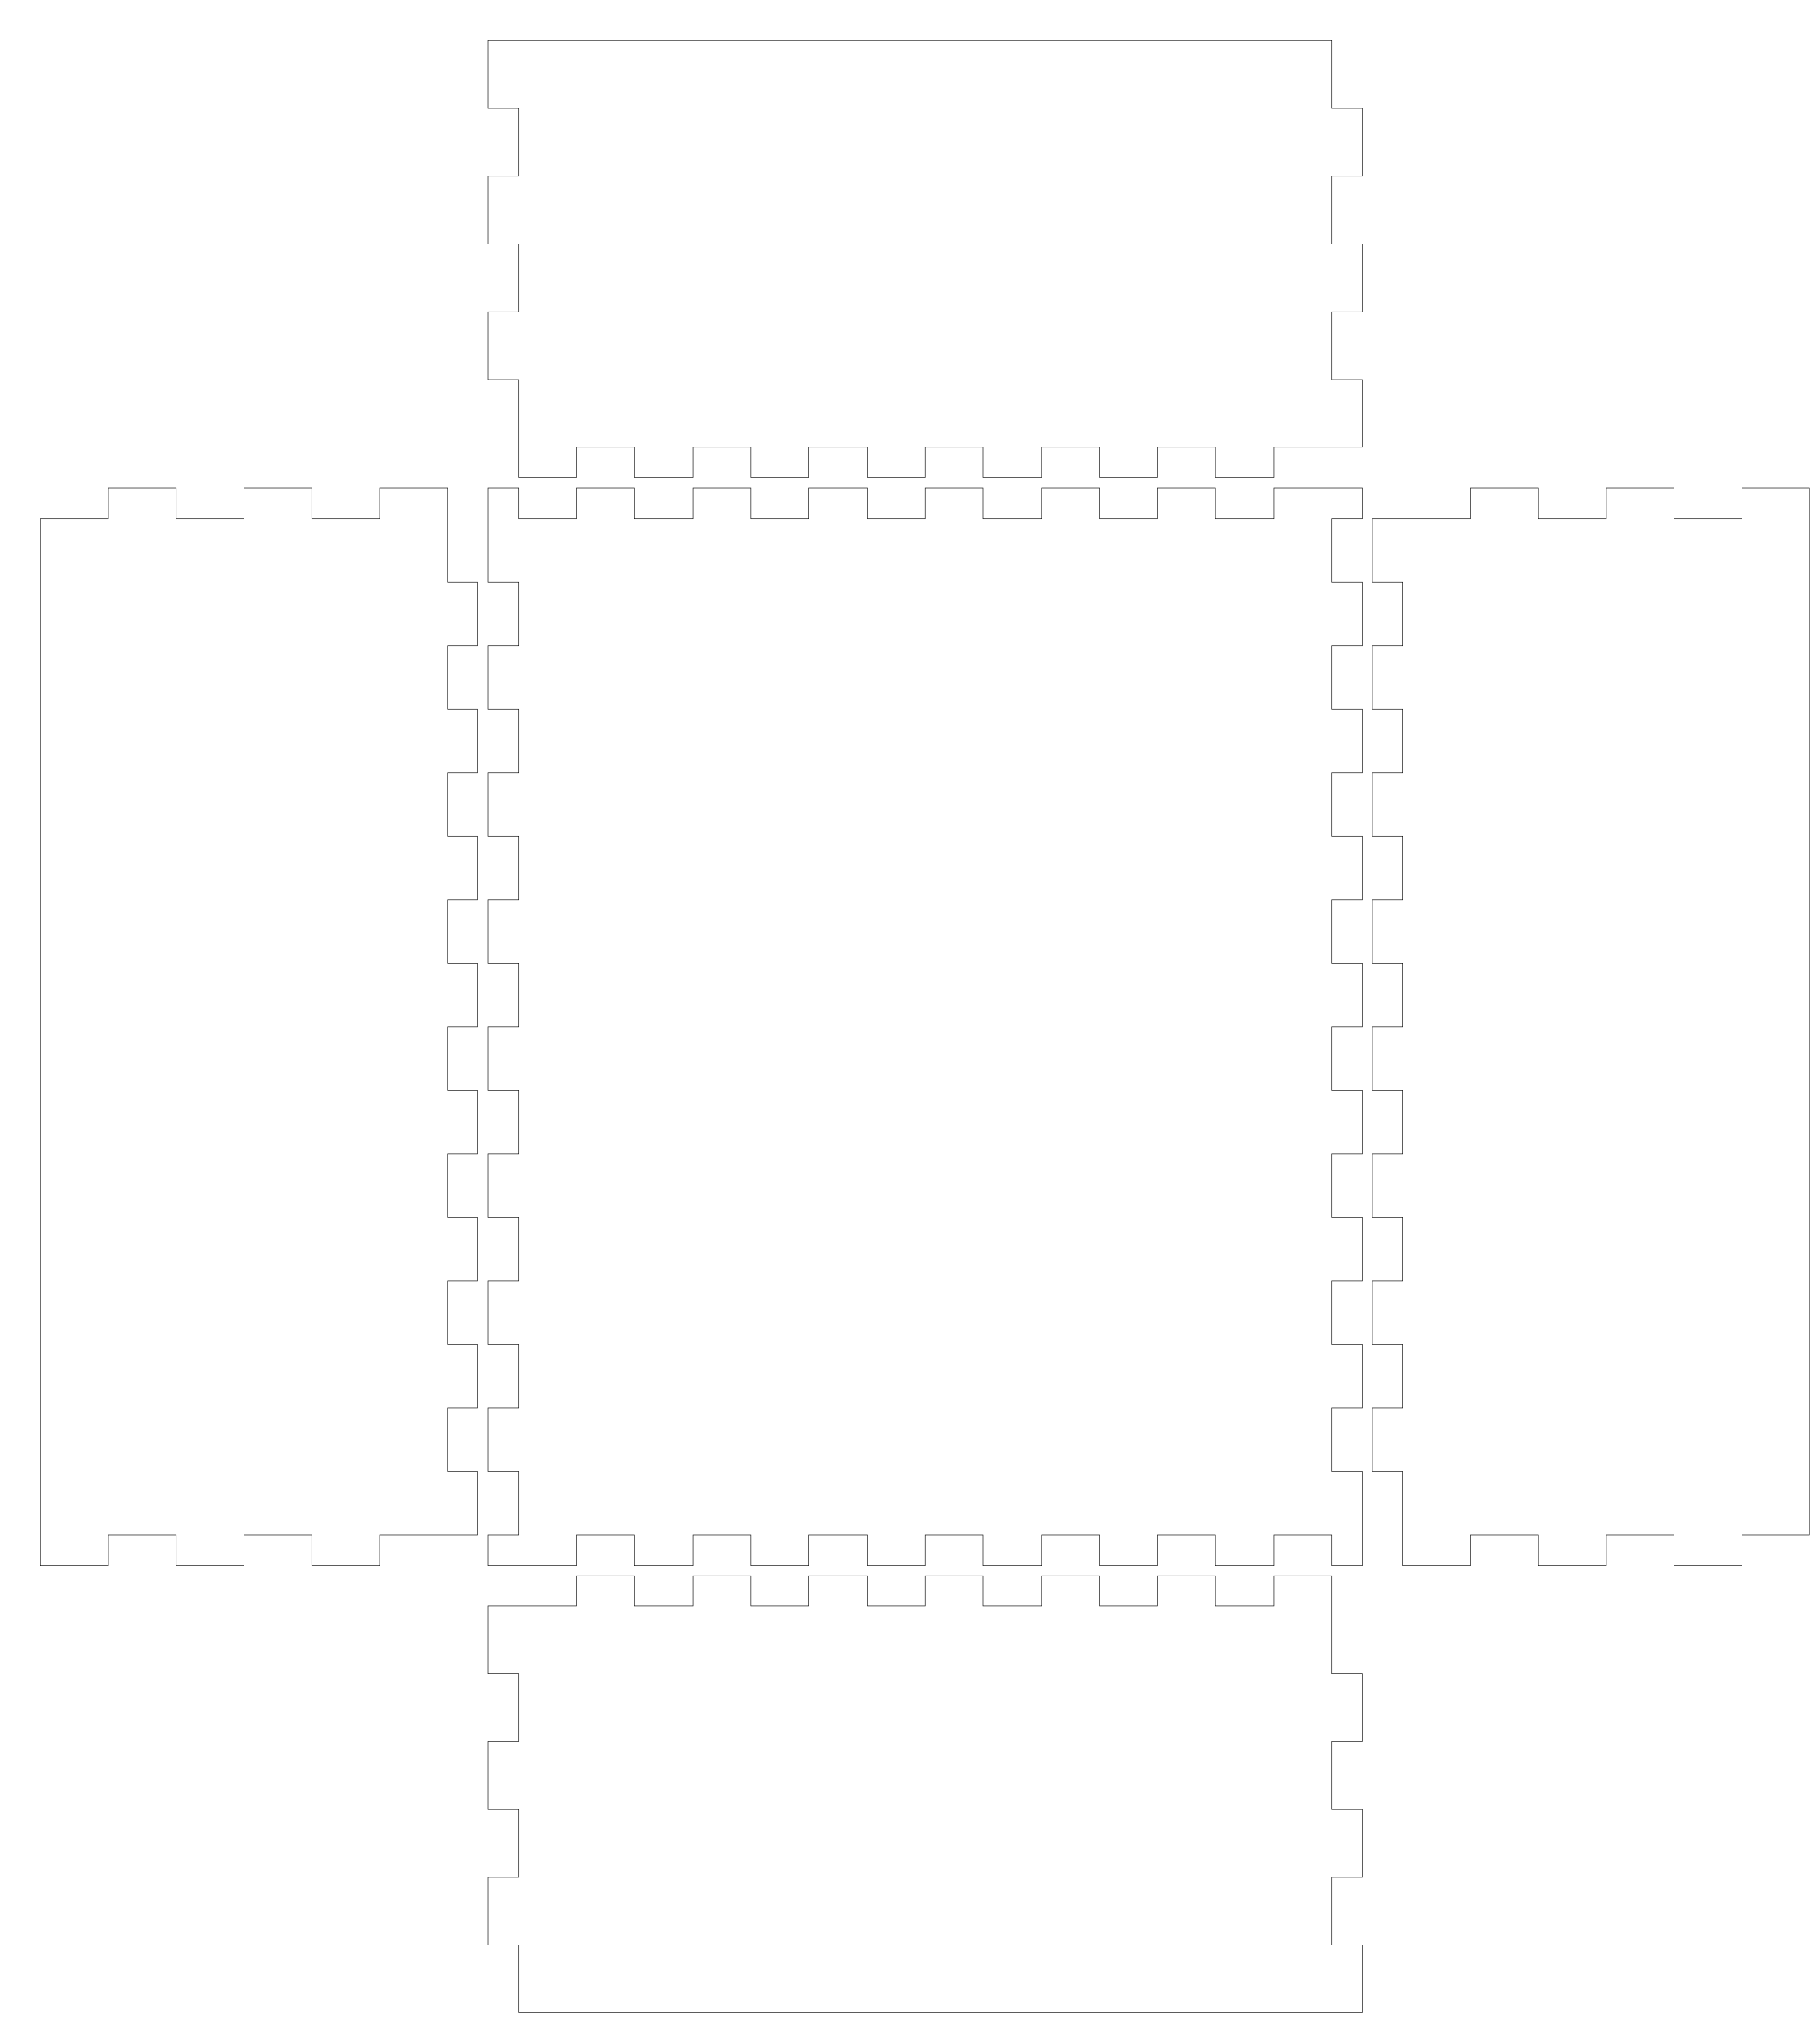
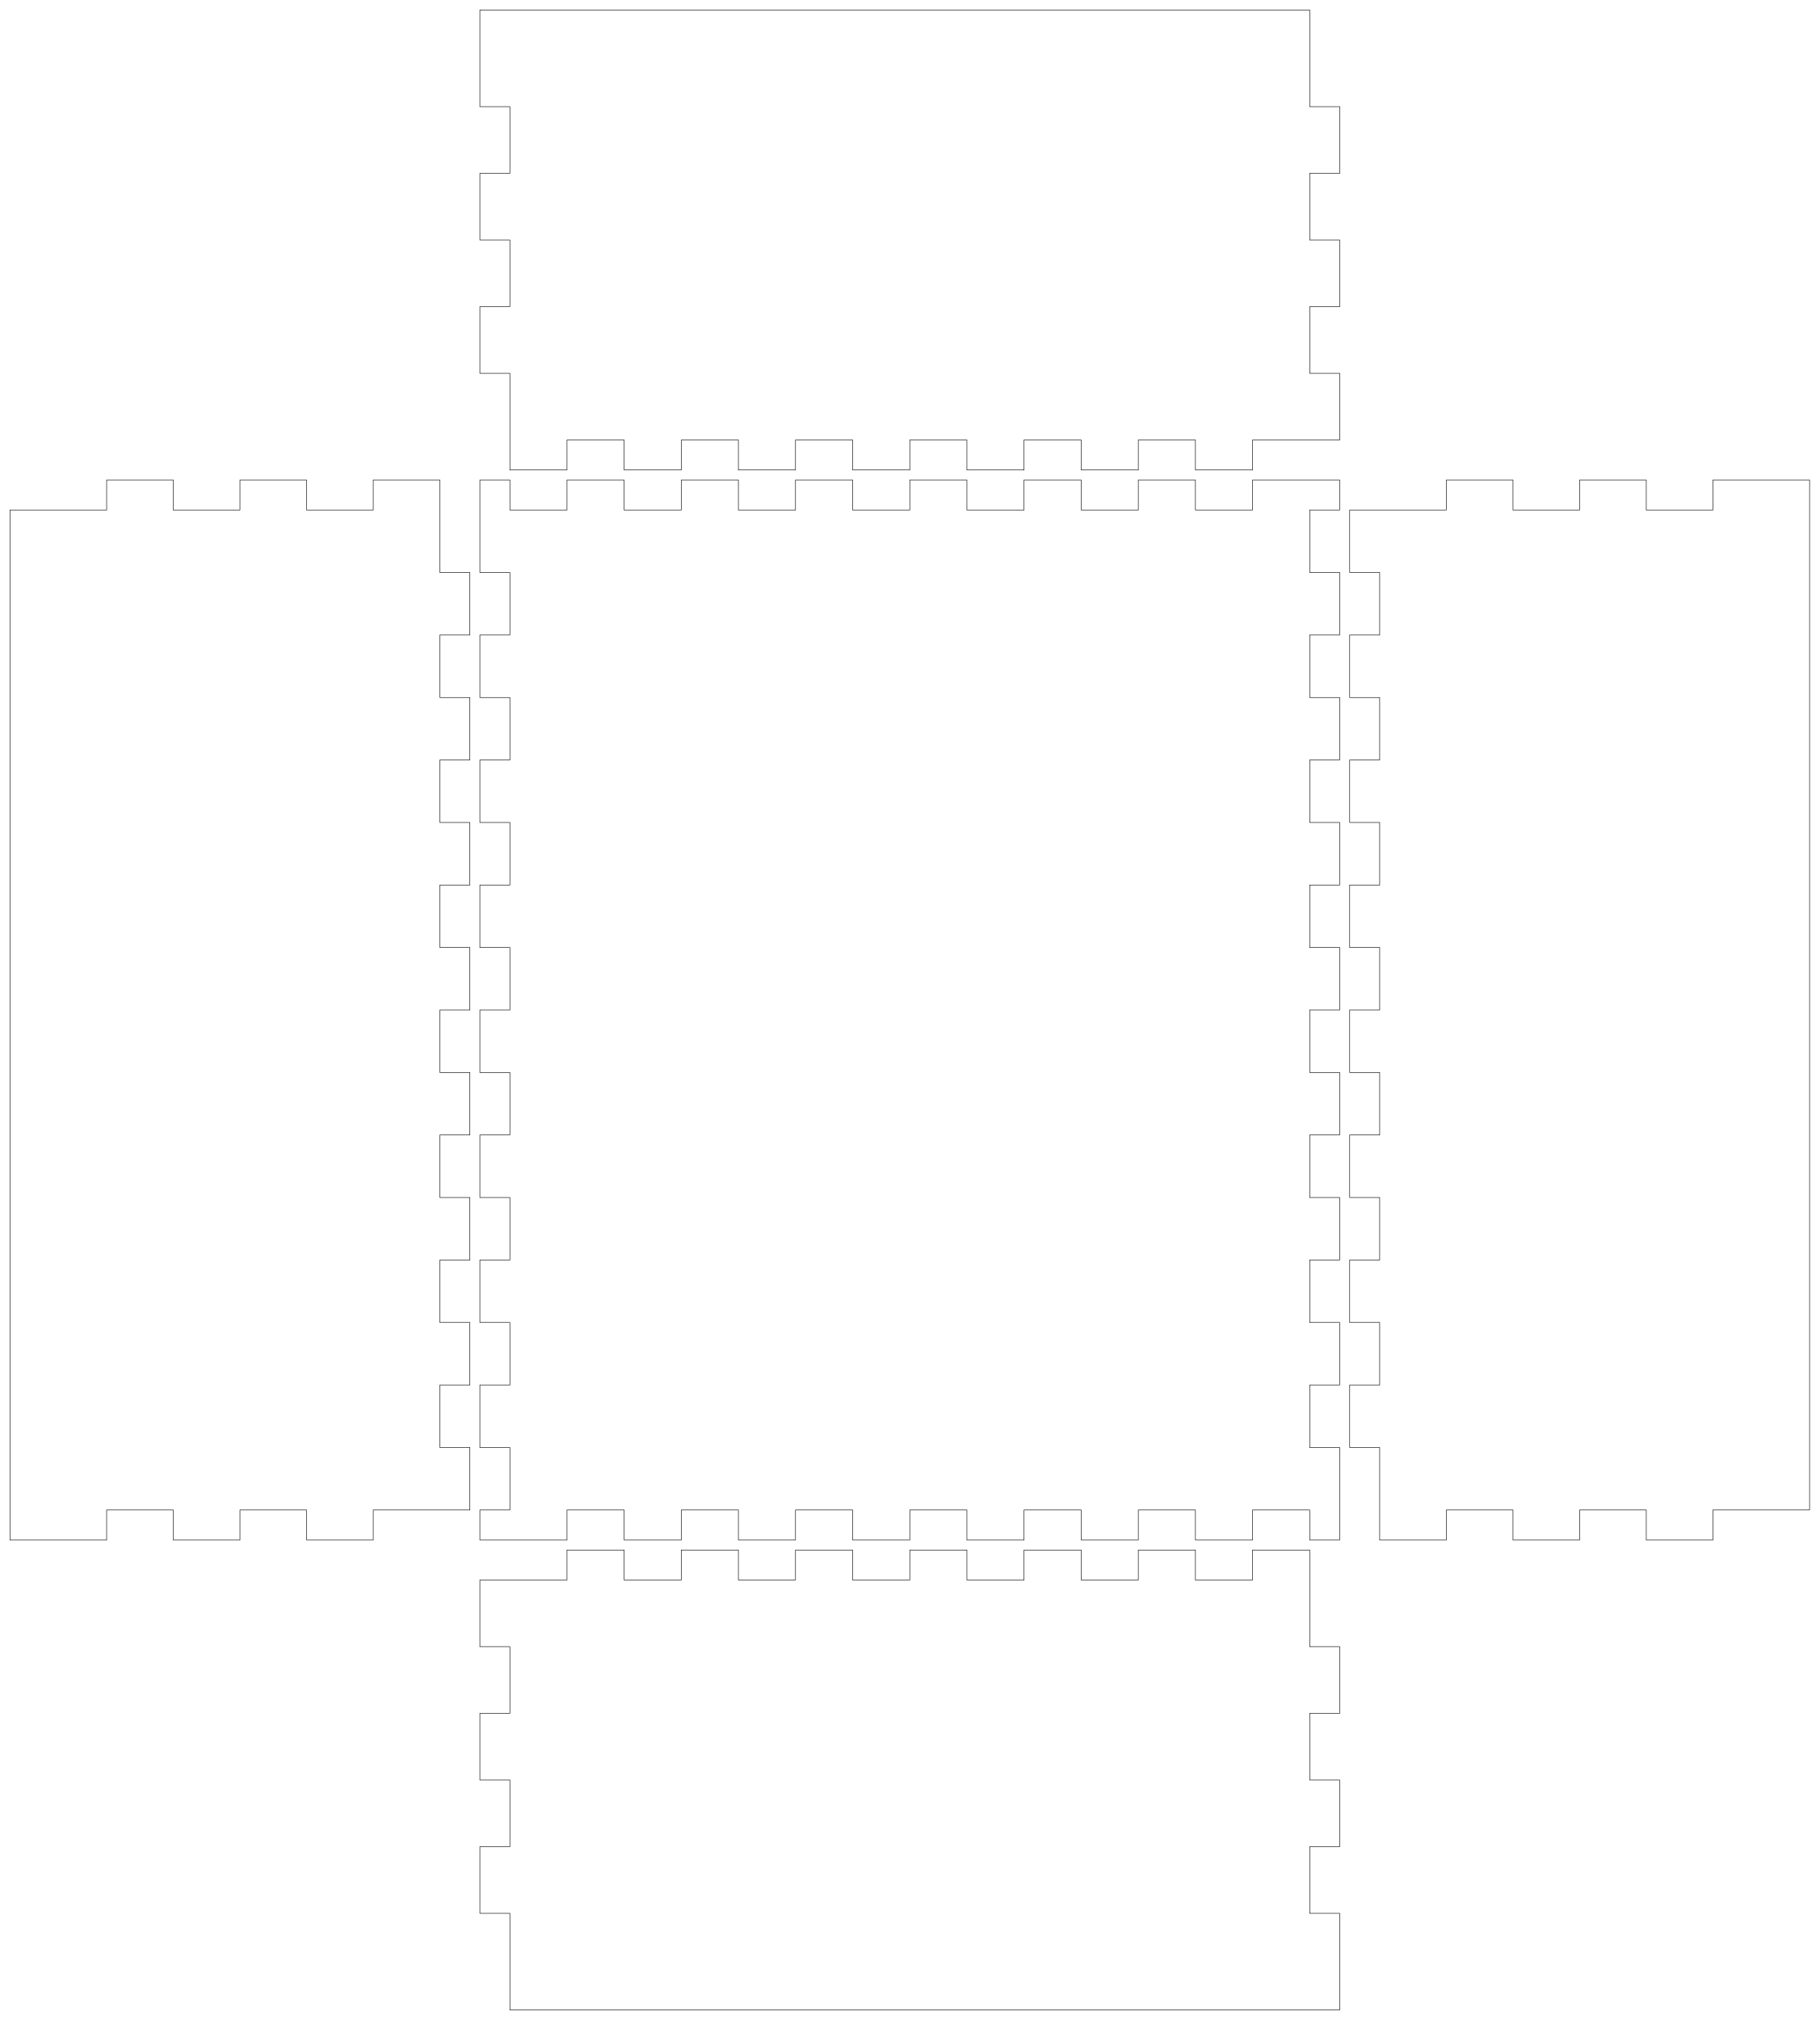
- <svg xmlns="http://www.w3.org/2000/svg" width="179mm" height="199mm" viewBox="0 0 179 199" version="1.1" id="svg5">
+ <svg xmlns="http://www.w3.org/2000/svg" width="182mm" height="202mm" viewBox="0 0 182 202" version="1.1" id="svg5">
  <defs id="defs2" />
  <g id="layer1">
-     <path id="piece_001" style="fill:none;stroke:#000000;stroke-width:0.051" d="M 48 158 L 48 164.667 L 51 164.667 L 51 171.333 L 48 171.333 L 48 178 L 51 178 L 51 184.667 L 48 184.667 L 48 191.333 L 51 191.333 L 51 198 L 134 198 L 134 191.333 L 131 191.333 L 131 184.667 L 134 184.667 L 134 178 L 131 178 L 131 171.333 L 134 171.333 L 134 164.667 L 131 164.667 L 131 155 L 125.286 155 L 125.286 158 L 119.571 158 L 119.571 155 L 113.857 155 L 113.857 158 L 108.143 158 L 108.143 155 L 102.429 155 L 102.429 158 L 96.714 158 L 96.714 155 L 91 155 L 91 158 L 85.286 158 L 85.286 155 L 79.571 155 L 79.571 158 L 73.857 158 L 73.857 155 L 68.143 155 L 68.143 158 L 62.429 158 L 62.429 155 L 56.714 155 L 56.714 158 L 48 158 Z" />
-     <path id="piece_002" style="fill:none;stroke:#000000;stroke-width:0.051" d="M 4 51 L 4 154 L 10.667 154 L 10.667 151 L 17.333 151 L 17.333 154 L 24 154 L 24 151 L 30.667 151 L 30.667 154 L 37.333 154 L 37.333 151 L 47 151 L 47 144.75 L 44 144.75 L 44 138.5 L 47 138.5 L 47 132.25 L 44 132.25 L 44 126 L 47 126 L 47 119.75 L 44 119.75 L 44 113.5 L 47 113.5 L 47 107.25 L 44 107.25 L 44 101 L 47 101 L 47 94.75 L 44 94.75 L 44 88.5 L 47 88.5 L 47 82.25 L 44 82.25 L 44 76 L 47 76 L 47 69.75 L 44 69.75 L 44 63.5 L 47 63.5 L 47 57.25 L 44 57.25 L 44 48 L 37.333 48 L 37.333 51 L 30.667 51 L 30.667 48 L 24 48 L 24 51 L 17.333 51 L 17.333 48 L 10.667 48 L 10.667 51 L 4 51 Z" />
+     <path id="piece_001" style="fill:none;stroke:#000000;stroke-width:0.051" d="M 48 158 L 48 164.667 L 51 164.667 L 51 171.333 L 48 171.333 L 48 178 L 51 178 L 51 184.667 L 48 184.667 L 48 191.333 L 51 191.333 L 51 201 L 134 201 L 134 191.333 L 131 191.333 L 131 184.667 L 134 184.667 L 134 178 L 131 178 L 131 171.333 L 134 171.333 L 134 164.667 L 131 164.667 L 131 155 L 125.286 155 L 125.286 158 L 119.571 158 L 119.571 155 L 113.857 155 L 113.857 158 L 108.143 158 L 108.143 155 L 102.429 155 L 102.429 158 L 96.714 158 L 96.714 155 L 91 155 L 91 158 L 85.286 158 L 85.286 155 L 79.571 155 L 79.571 158 L 73.857 158 L 73.857 155 L 68.143 155 L 68.143 158 L 62.429 158 L 62.429 155 L 56.714 155 L 56.714 158 L 48 158 Z" />
+     <path id="piece_002" style="fill:none;stroke:#000000;stroke-width:0.051" d="M 1 51 L 1 154 L 10.667 154 L 10.667 151 L 17.333 151 L 17.333 154 L 24 154 L 24 151 L 30.667 151 L 30.667 154 L 37.333 154 L 37.333 151 L 47 151 L 47 144.75 L 44 144.75 L 44 138.5 L 47 138.5 L 47 132.25 L 44 132.25 L 44 126 L 47 126 L 47 119.75 L 44 119.75 L 44 113.5 L 47 113.5 L 47 107.25 L 44 107.25 L 44 101 L 47 101 L 47 94.75 L 44 94.75 L 44 88.5 L 47 88.5 L 47 82.25 L 44 82.25 L 44 76 L 47 76 L 47 69.75 L 44 69.75 L 44 63.5 L 47 63.5 L 47 57.25 L 44 57.25 L 44 48 L 37.333 48 L 37.333 51 L 30.667 51 L 30.667 48 L 24 48 L 24 51 L 17.333 51 L 17.333 48 L 10.667 48 L 10.667 51 L 1 51 Z" />
    <path id="piece_003" style="fill:none;stroke:#000000;stroke-width:0.051" d="M 48 51 L 48 57.25 L 51 57.25 L 51 63.5 L 48 63.5 L 48 69.75 L 51 69.75 L 51 76 L 48 76 L 48 82.25 L 51 82.25 L 51 88.5 L 48 88.5 L 48 94.75 L 51 94.75 L 51 101 L 48 101 L 48 107.25 L 51 107.25 L 51 113.5 L 48 113.5 L 48 119.75 L 51 119.75 L 51 126 L 48 126 L 48 132.25 L 51 132.25 L 51 138.5 L 48 138.5 L 48 144.75 L 51 144.75 L 51 151 L 48 151 L 48 154 L 56.714 154 L 56.714 151 L 62.429 151 L 62.429 154 L 68.143 154 L 68.143 151 L 73.857 151 L 73.857 154 L 79.571 154 L 79.571 151 L 85.286 151 L 85.286 154 L 91 154 L 91 151 L 96.714 151 L 96.714 154 L 102.429 154 L 102.429 151 L 108.143 151 L 108.143 154 L 113.857 154 L 113.857 151 L 119.571 151 L 119.571 154 L 125.286 154 L 125.286 151 L 131 151 L 131 154 L 134 154 L 134 144.75 L 131 144.75 L 131 138.5 L 134 138.5 L 134 132.25 L 131 132.25 L 131 126 L 134 126 L 134 119.75 L 131 119.75 L 131 113.5 L 134 113.5 L 134 107.25 L 131 107.25 L 131 101 L 134 101 L 134 94.75 L 131 94.75 L 131 88.5 L 134 88.5 L 134 82.25 L 131 82.25 L 131 76 L 134 76 L 134 69.75 L 131 69.75 L 131 63.5 L 134 63.5 L 134 57.25 L 131 57.25 L 131 51 L 134 51 L 134 48 L 125.286 48 L 125.286 51 L 119.571 51 L 119.571 48 L 113.857 48 L 113.857 51 L 108.143 51 L 108.143 48 L 102.429 48 L 102.429 51 L 96.714 51 L 96.714 48 L 91 48 L 91 51 L 85.286 51 L 85.286 48 L 79.571 48 L 79.571 51 L 73.857 51 L 73.857 48 L 68.143 48 L 68.143 51 L 62.429 51 L 62.429 48 L 56.714 48 L 56.714 51 L 51 51 L 51 48 L 48 48 L 48 51 Z" />
-     <path id="piece_004" style="fill:none;stroke:#000000;stroke-width:0.051" d="M 135 51 L 135 57.25 L 138 57.25 L 138 63.5 L 135 63.5 L 135 69.75 L 138 69.75 L 138 76 L 135 76 L 135 82.25 L 138 82.25 L 138 88.5 L 135 88.5 L 135 94.75 L 138 94.75 L 138 101 L 135 101 L 135 107.25 L 138 107.25 L 138 113.5 L 135 113.5 L 135 119.75 L 138 119.75 L 138 126 L 135 126 L 135 132.25 L 138 132.25 L 138 138.5 L 135 138.5 L 135 144.75 L 138 144.75 L 138 154 L 144.667 154 L 144.667 151 L 151.333 151 L 151.333 154 L 158 154 L 158 151 L 164.667 151 L 164.667 154 L 171.333 154 L 171.333 151 L 178 151 L 178 48 L 171.333 48 L 171.333 51 L 164.667 51 L 164.667 48 L 158 48 L 158 51 L 151.333 51 L 151.333 48 L 144.667 48 L 144.667 51 L 135 51 Z" />
-     <path id="piece_005" style="fill:none;stroke:#000000;stroke-width:0.051" d="M 48 4 L 48 10.667 L 51 10.667 L 51 17.333 L 48 17.333 L 48 24 L 51 24 L 51 30.667 L 48 30.667 L 48 37.333 L 51 37.333 L 51 47 L 56.714 47 L 56.714 44 L 62.429 44 L 62.429 47 L 68.143 47 L 68.143 44 L 73.857 44 L 73.857 47 L 79.571 47 L 79.571 44 L 85.286 44 L 85.286 47 L 91 47 L 91 44 L 96.714 44 L 96.714 47 L 102.429 47 L 102.429 44 L 108.143 44 L 108.143 47 L 113.857 47 L 113.857 44 L 119.571 44 L 119.571 47 L 125.286 47 L 125.286 44 L 134 44 L 134 37.333 L 131 37.333 L 131 30.667 L 134 30.667 L 134 24 L 131 24 L 131 17.333 L 134 17.333 L 134 10.667 L 131 10.667 L 131 4 L 48 4 Z" />
+     <path id="piece_004" style="fill:none;stroke:#000000;stroke-width:0.051" d="M 135 51 L 135 57.25 L 138 57.25 L 138 63.5 L 135 63.5 L 135 69.75 L 138 69.75 L 138 76 L 135 76 L 135 82.25 L 138 82.25 L 138 88.5 L 135 88.5 L 135 94.75 L 138 94.75 L 138 101 L 135 101 L 135 107.25 L 138 107.25 L 138 113.5 L 135 113.5 L 135 119.75 L 138 119.75 L 138 126 L 135 126 L 135 132.25 L 138 132.25 L 138 138.5 L 135 138.5 L 135 144.75 L 138 144.75 L 138 154 L 144.667 154 L 144.667 151 L 151.333 151 L 151.333 154 L 158 154 L 158 151 L 164.667 151 L 164.667 154 L 171.333 154 L 171.333 151 L 181 151 L 181 48 L 171.333 48 L 171.333 51 L 164.667 51 L 164.667 48 L 158 48 L 158 51 L 151.333 51 L 151.333 48 L 144.667 48 L 144.667 51 L 135 51 Z" />
+     <path id="piece_005" style="fill:none;stroke:#000000;stroke-width:0.051" d="M 48 1 L 48 10.667 L 51 10.667 L 51 17.333 L 48 17.333 L 48 24 L 51 24 L 51 30.667 L 48 30.667 L 48 37.333 L 51 37.333 L 51 47 L 56.714 47 L 56.714 44 L 62.429 44 L 62.429 47 L 68.143 47 L 68.143 44 L 73.857 44 L 73.857 47 L 79.571 47 L 79.571 44 L 85.286 44 L 85.286 47 L 91 47 L 91 44 L 96.714 44 L 96.714 47 L 102.429 47 L 102.429 44 L 108.143 44 L 108.143 47 L 113.857 47 L 113.857 44 L 119.571 44 L 119.571 47 L 125.286 47 L 125.286 44 L 134 44 L 134 37.333 L 131 37.333 L 131 30.667 L 134 30.667 L 134 24 L 131 24 L 131 17.333 L 134 17.333 L 134 10.667 L 131 10.667 L 131 1 L 48 1 Z" />
  </g>
</svg>
